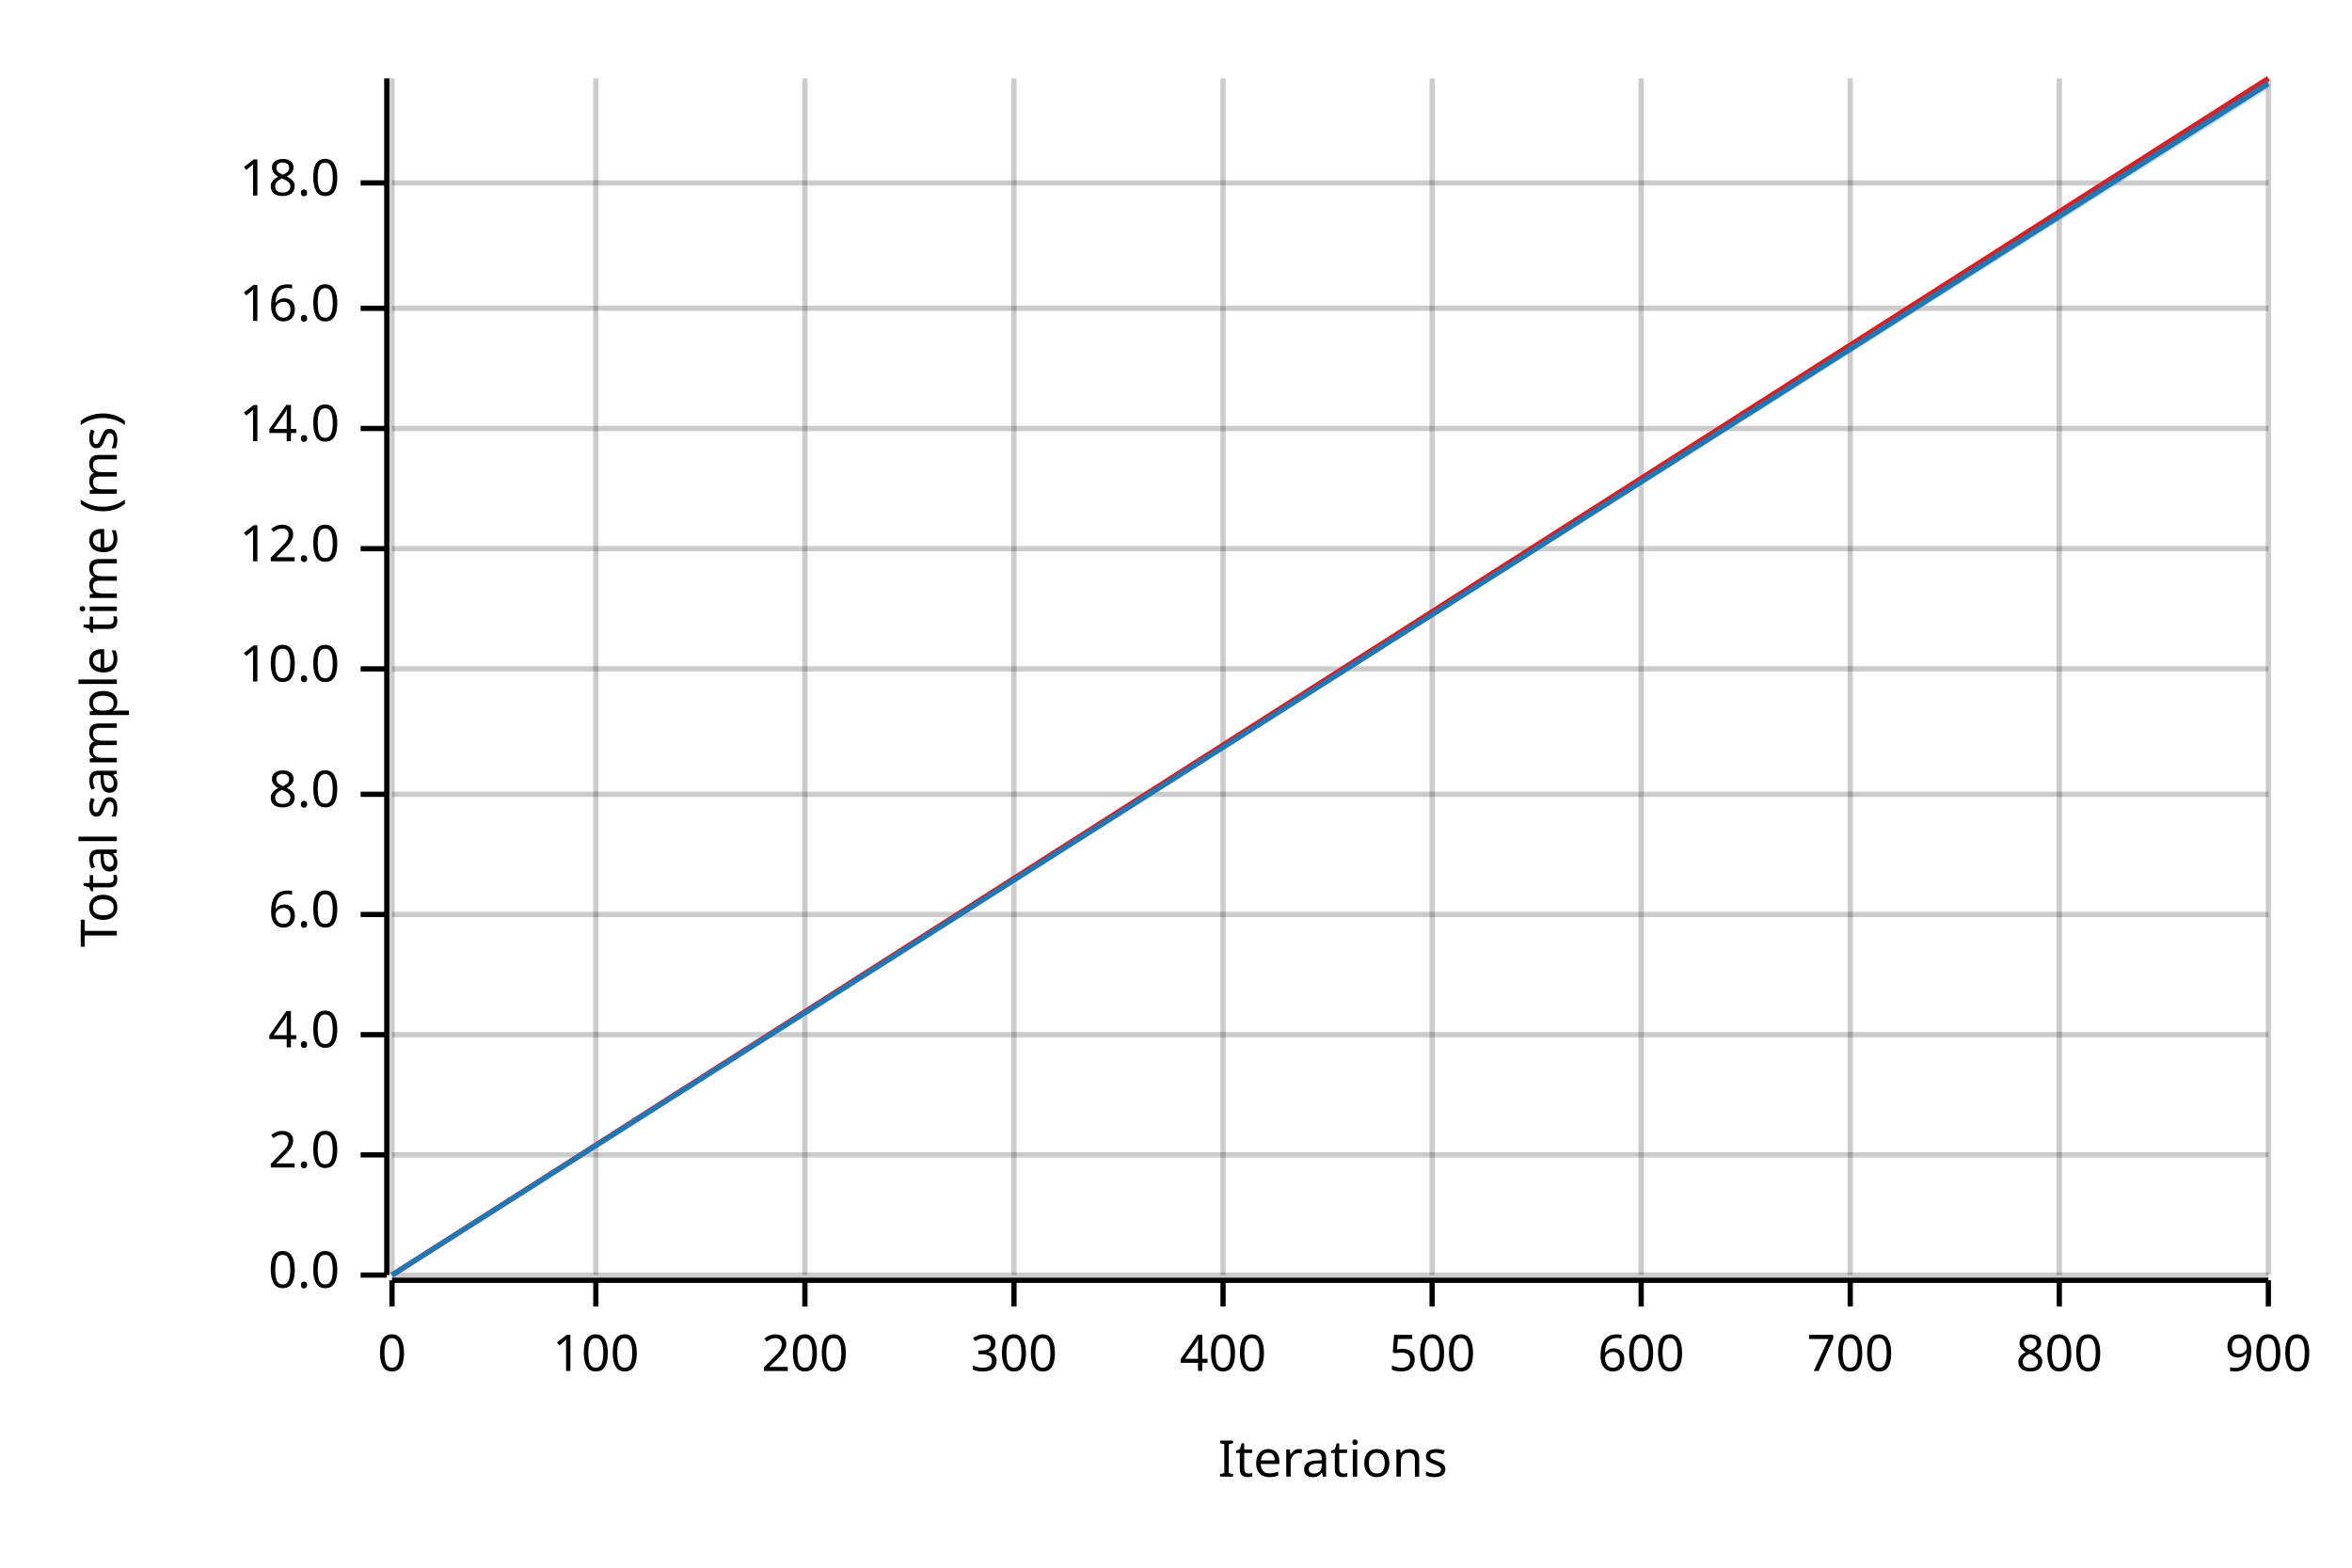
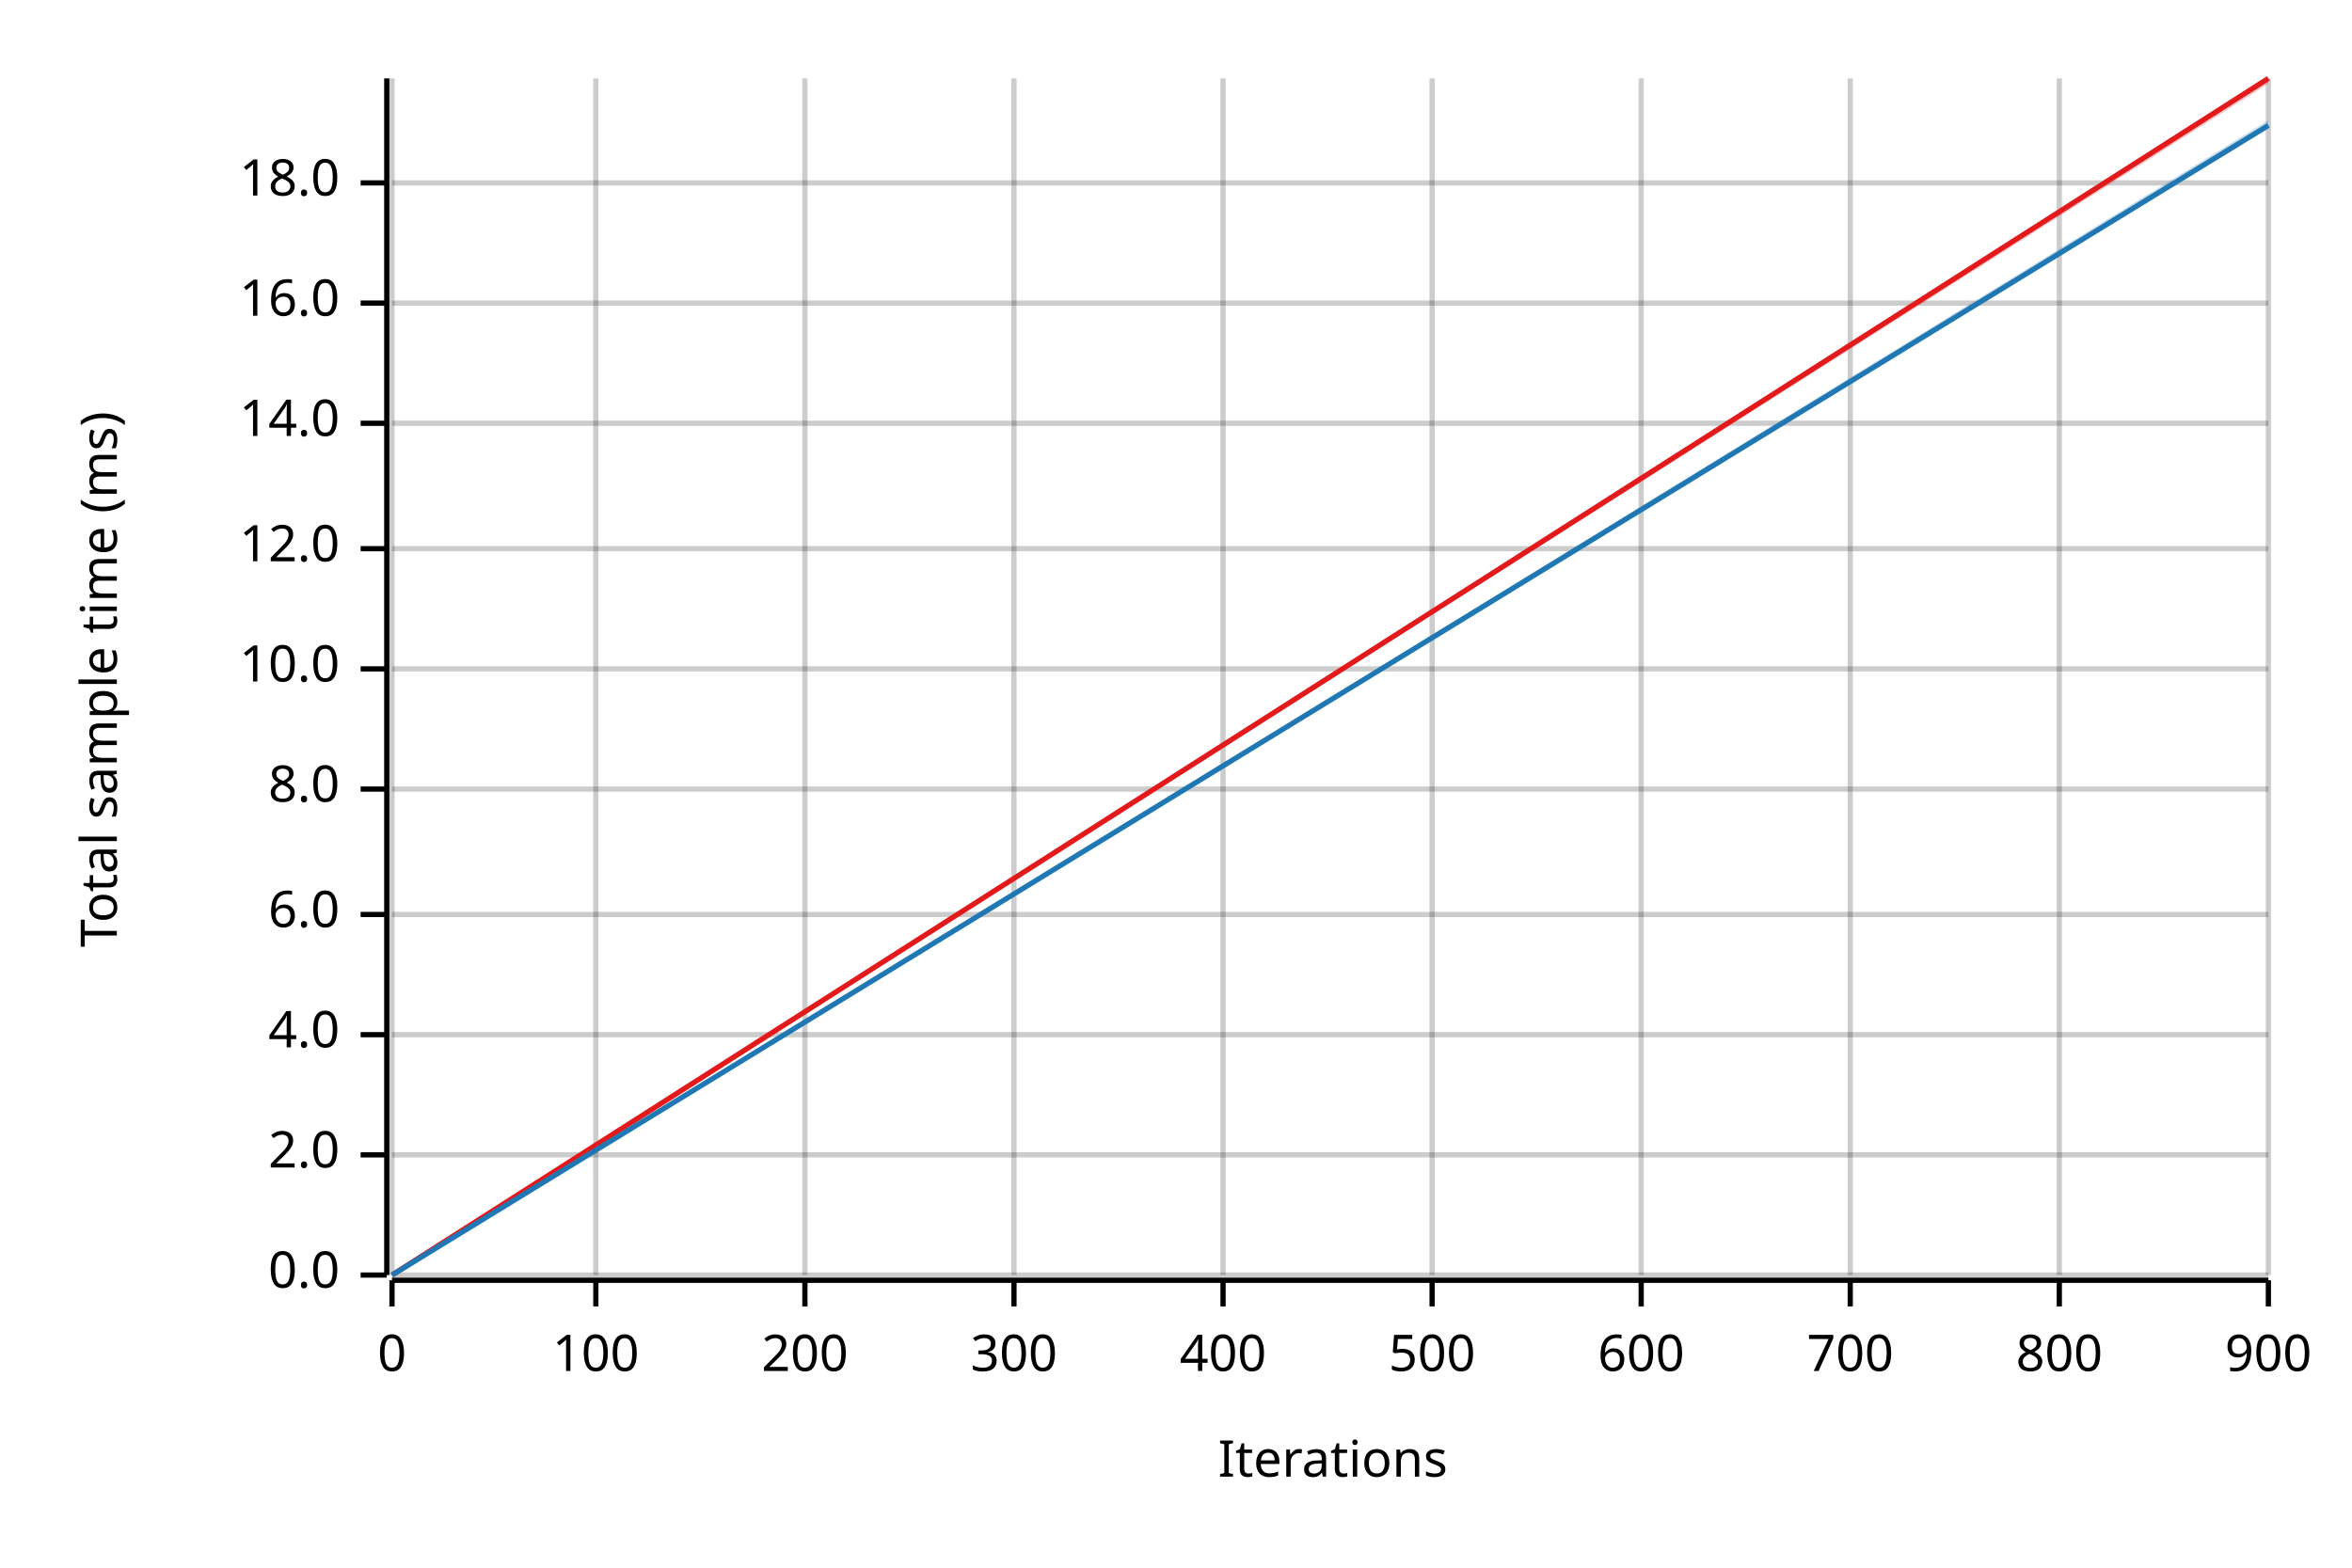
<svg xmlns="http://www.w3.org/2000/svg" width="450" height="300" viewBox="0 0 450 300">
  <text x="15" y="130" dy="0.76em" text-anchor="middle" font-family="sans-serif" font-size="9.677" opacity="1" fill="#000000" transform="rotate(270, 15, 130)">
Total sample time (ms)
</text>
  <text x="255" y="285" dy="-0.5ex" text-anchor="middle" font-family="sans-serif" font-size="9.677" opacity="1" fill="#000000">
Iterations
</text>
  <line opacity="0.2" stroke="#000000" stroke-width="1" x1="75" y1="244" x2="75" y2="15" />
  <line opacity="0.2" stroke="#000000" stroke-width="1" x1="114" y1="244" x2="114" y2="15" />
  <line opacity="0.2" stroke="#000000" stroke-width="1" x1="154" y1="244" x2="154" y2="15" />
  <line opacity="0.2" stroke="#000000" stroke-width="1" x1="194" y1="244" x2="194" y2="15" />
  <line opacity="0.2" stroke="#000000" stroke-width="1" x1="234" y1="244" x2="234" y2="15" />
  <line opacity="0.2" stroke="#000000" stroke-width="1" x1="274" y1="244" x2="274" y2="15" />
  <line opacity="0.2" stroke="#000000" stroke-width="1" x1="314" y1="244" x2="314" y2="15" />
  <line opacity="0.2" stroke="#000000" stroke-width="1" x1="354" y1="244" x2="354" y2="15" />
  <line opacity="0.2" stroke="#000000" stroke-width="1" x1="394" y1="244" x2="394" y2="15" />
  <line opacity="0.2" stroke="#000000" stroke-width="1" x1="434" y1="244" x2="434" y2="15" />
  <line opacity="0.2" stroke="#000000" stroke-width="1" x1="75" y1="244" x2="434" y2="244" />
  <line opacity="0.2" stroke="#000000" stroke-width="1" x1="75" y1="221" x2="434" y2="221" />
  <line opacity="0.2" stroke="#000000" stroke-width="1" x1="75" y1="198" x2="434" y2="198" />
  <line opacity="0.2" stroke="#000000" stroke-width="1" x1="75" y1="175" x2="434" y2="175" />
-   <line opacity="0.2" stroke="#000000" stroke-width="1" x1="75" y1="152" x2="434" y2="152" />
+   <line opacity="0.2" stroke="#000000" stroke-width="1" x1="75" y1="151" x2="434" y2="151" />
  <line opacity="0.2" stroke="#000000" stroke-width="1" x1="75" y1="128" x2="434" y2="128" />
  <line opacity="0.2" stroke="#000000" stroke-width="1" x1="75" y1="105" x2="434" y2="105" />
-   <line opacity="0.2" stroke="#000000" stroke-width="1" x1="75" y1="82" x2="434" y2="82" />
-   <line opacity="0.2" stroke="#000000" stroke-width="1" x1="75" y1="59" x2="434" y2="59" />
+   <line opacity="0.2" stroke="#000000" stroke-width="1" x1="75" y1="81" x2="434" y2="81" />
+   <line opacity="0.2" stroke="#000000" stroke-width="1" x1="75" y1="58" x2="434" y2="58" />
  <line opacity="0.2" stroke="#000000" stroke-width="1" x1="75" y1="35" x2="434" y2="35" />
  <polyline fill="none" opacity="1" stroke="#000000" stroke-width="1" points="74,15 74,244 " />
  <text x="65" y="244" dy="0.5ex" text-anchor="end" font-family="sans-serif" font-size="9.677" opacity="1" fill="#000000">
0.0
</text>
  <polyline fill="none" opacity="1" stroke="#000000" stroke-width="1" points="69,244 74,244 " />
  <text x="65" y="221" dy="0.5ex" text-anchor="end" font-family="sans-serif" font-size="9.677" opacity="1" fill="#000000">
2.0
</text>
  <polyline fill="none" opacity="1" stroke="#000000" stroke-width="1" points="69,221 74,221 " />
  <text x="65" y="198" dy="0.5ex" text-anchor="end" font-family="sans-serif" font-size="9.677" opacity="1" fill="#000000">
4.0
</text>
  <polyline fill="none" opacity="1" stroke="#000000" stroke-width="1" points="69,198 74,198 " />
  <text x="65" y="175" dy="0.5ex" text-anchor="end" font-family="sans-serif" font-size="9.677" opacity="1" fill="#000000">
6.0
</text>
  <polyline fill="none" opacity="1" stroke="#000000" stroke-width="1" points="69,175 74,175 " />
-   <text x="65" y="152" dy="0.5ex" text-anchor="end" font-family="sans-serif" font-size="9.677" opacity="1" fill="#000000">
+   <text x="65" y="151" dy="0.5ex" text-anchor="end" font-family="sans-serif" font-size="9.677" opacity="1" fill="#000000">
8.0
</text>
-   <polyline fill="none" opacity="1" stroke="#000000" stroke-width="1" points="69,152 74,152 " />
+   <polyline fill="none" opacity="1" stroke="#000000" stroke-width="1" points="69,151 74,151 " />
  <text x="65" y="128" dy="0.5ex" text-anchor="end" font-family="sans-serif" font-size="9.677" opacity="1" fill="#000000">
10.0
</text>
  <polyline fill="none" opacity="1" stroke="#000000" stroke-width="1" points="69,128 74,128 " />
  <text x="65" y="105" dy="0.5ex" text-anchor="end" font-family="sans-serif" font-size="9.677" opacity="1" fill="#000000">
12.0
</text>
  <polyline fill="none" opacity="1" stroke="#000000" stroke-width="1" points="69,105 74,105 " />
-   <text x="65" y="82" dy="0.5ex" text-anchor="end" font-family="sans-serif" font-size="9.677" opacity="1" fill="#000000">
+   <text x="65" y="81" dy="0.5ex" text-anchor="end" font-family="sans-serif" font-size="9.677" opacity="1" fill="#000000">
14.0
</text>
-   <polyline fill="none" opacity="1" stroke="#000000" stroke-width="1" points="69,82 74,82 " />
-   <text x="65" y="59" dy="0.5ex" text-anchor="end" font-family="sans-serif" font-size="9.677" opacity="1" fill="#000000">
+   <polyline fill="none" opacity="1" stroke="#000000" stroke-width="1" points="69,81 74,81 " />
+   <text x="65" y="58" dy="0.5ex" text-anchor="end" font-family="sans-serif" font-size="9.677" opacity="1" fill="#000000">
16.0
</text>
-   <polyline fill="none" opacity="1" stroke="#000000" stroke-width="1" points="69,59 74,59 " />
+   <polyline fill="none" opacity="1" stroke="#000000" stroke-width="1" points="69,58 74,58 " />
  <text x="65" y="35" dy="0.5ex" text-anchor="end" font-family="sans-serif" font-size="9.677" opacity="1" fill="#000000">
18.0
</text>
  <polyline fill="none" opacity="1" stroke="#000000" stroke-width="1" points="69,35 74,35 " />
  <polyline fill="none" opacity="1" stroke="#000000" stroke-width="1" points="75,245 434,245 " />
  <text x="75" y="255" dy="0.76em" text-anchor="middle" font-family="sans-serif" font-size="9.677" opacity="1" fill="#000000">
0
</text>
  <polyline fill="none" opacity="1" stroke="#000000" stroke-width="1" points="75,245 75,250 " />
  <text x="114" y="255" dy="0.76em" text-anchor="middle" font-family="sans-serif" font-size="9.677" opacity="1" fill="#000000">
100
</text>
  <polyline fill="none" opacity="1" stroke="#000000" stroke-width="1" points="114,245 114,250 " />
  <text x="154" y="255" dy="0.76em" text-anchor="middle" font-family="sans-serif" font-size="9.677" opacity="1" fill="#000000">
200
</text>
  <polyline fill="none" opacity="1" stroke="#000000" stroke-width="1" points="154,245 154,250 " />
  <text x="194" y="255" dy="0.76em" text-anchor="middle" font-family="sans-serif" font-size="9.677" opacity="1" fill="#000000">
300
</text>
  <polyline fill="none" opacity="1" stroke="#000000" stroke-width="1" points="194,245 194,250 " />
  <text x="234" y="255" dy="0.76em" text-anchor="middle" font-family="sans-serif" font-size="9.677" opacity="1" fill="#000000">
400
</text>
  <polyline fill="none" opacity="1" stroke="#000000" stroke-width="1" points="234,245 234,250 " />
  <text x="274" y="255" dy="0.76em" text-anchor="middle" font-family="sans-serif" font-size="9.677" opacity="1" fill="#000000">
500
</text>
  <polyline fill="none" opacity="1" stroke="#000000" stroke-width="1" points="274,245 274,250 " />
  <text x="314" y="255" dy="0.76em" text-anchor="middle" font-family="sans-serif" font-size="9.677" opacity="1" fill="#000000">
600
</text>
  <polyline fill="none" opacity="1" stroke="#000000" stroke-width="1" points="314,245 314,250 " />
  <text x="354" y="255" dy="0.76em" text-anchor="middle" font-family="sans-serif" font-size="9.677" opacity="1" fill="#000000">
700
</text>
  <polyline fill="none" opacity="1" stroke="#000000" stroke-width="1" points="354,245 354,250 " />
  <text x="394" y="255" dy="0.76em" text-anchor="middle" font-family="sans-serif" font-size="9.677" opacity="1" fill="#000000">
800
</text>
  <polyline fill="none" opacity="1" stroke="#000000" stroke-width="1" points="394,245 394,250 " />
  <text x="434" y="255" dy="0.76em" text-anchor="middle" font-family="sans-serif" font-size="9.677" opacity="1" fill="#000000">
900
</text>
  <polyline fill="none" opacity="1" stroke="#000000" stroke-width="1" points="434,245 434,250 " />
  <polyline fill="none" opacity="1" stroke="#E31A1C" stroke-width="1" points="75,244 434,15 " />
  <polygon opacity="0.25" fill="#E31A1C" points="75,244 434,16 434,15 " />
-   <polyline fill="none" opacity="1" stroke="#1F78B4" stroke-width="1" points="75,244 434,16 " />
-   <polygon opacity="0.25" fill="#1F78B4" points="75,244 434,17 434,15 " />
+   <polyline fill="none" opacity="1" stroke="#1F78B4" stroke-width="1" points="75,244 434,24 " />
+   <polygon opacity="0.25" fill="#1F78B4" points="75,244 434,24 434,23 " />
</svg>
